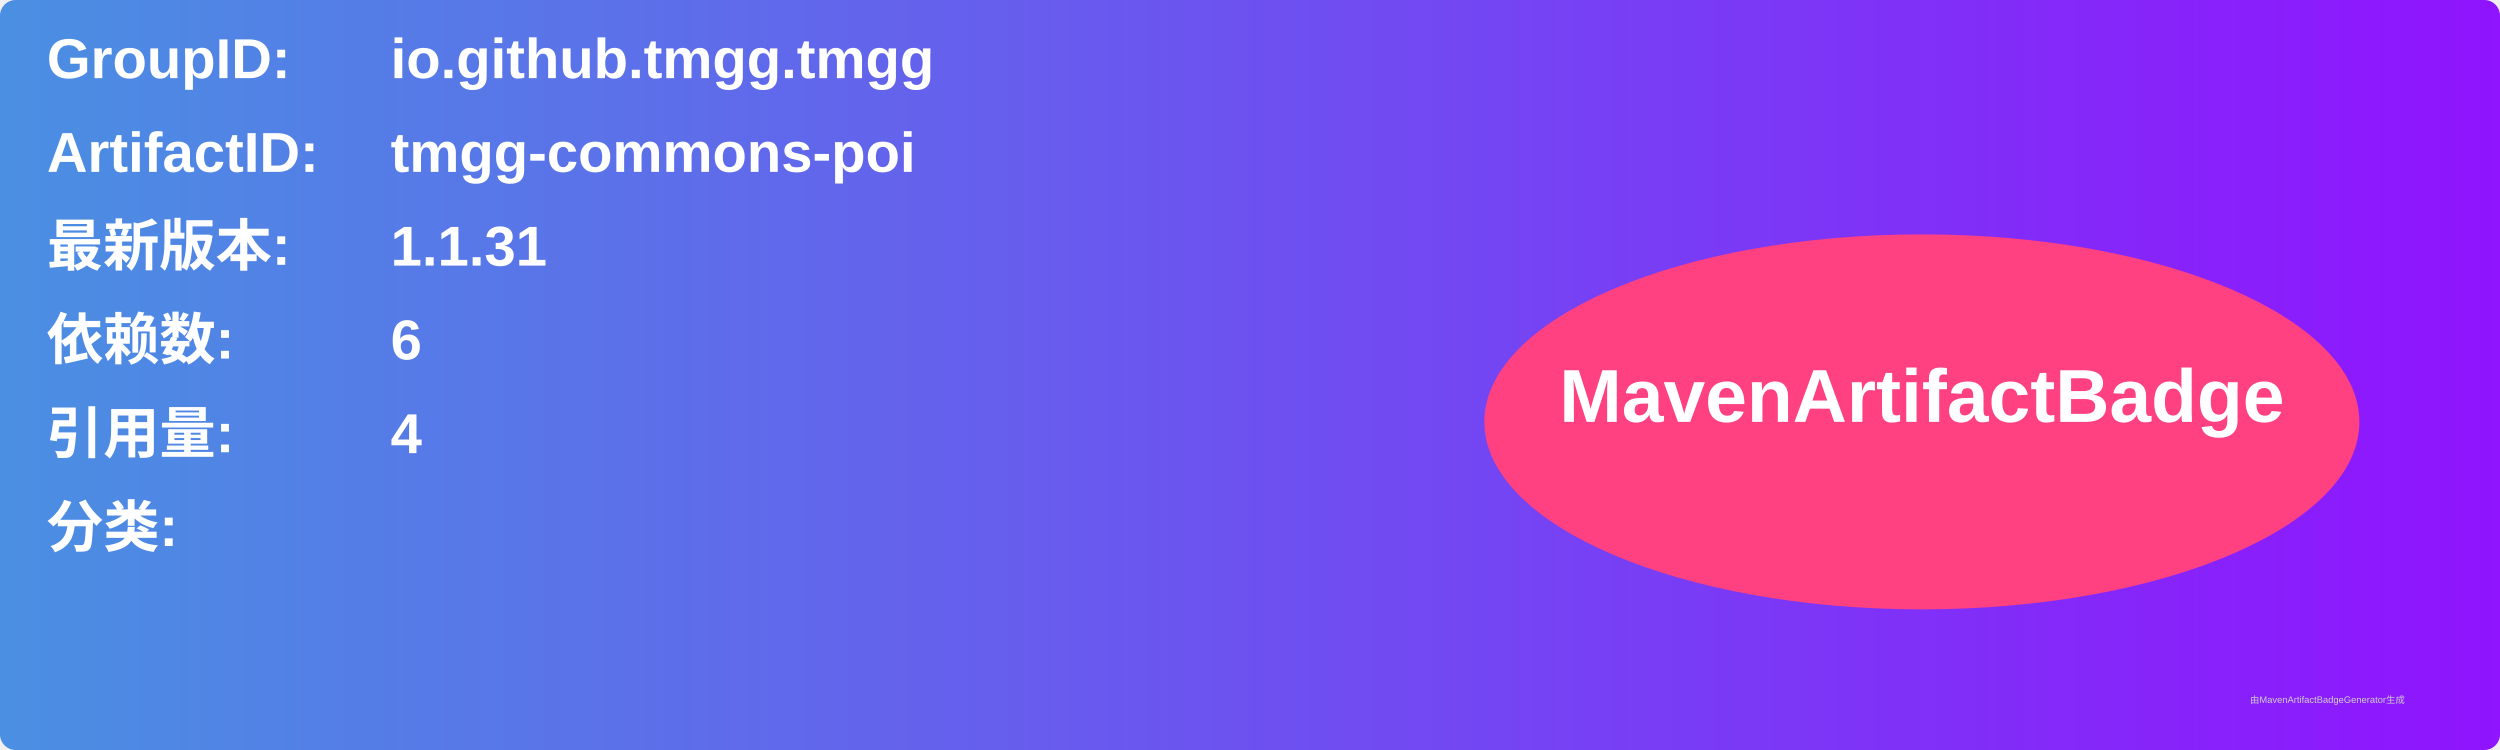
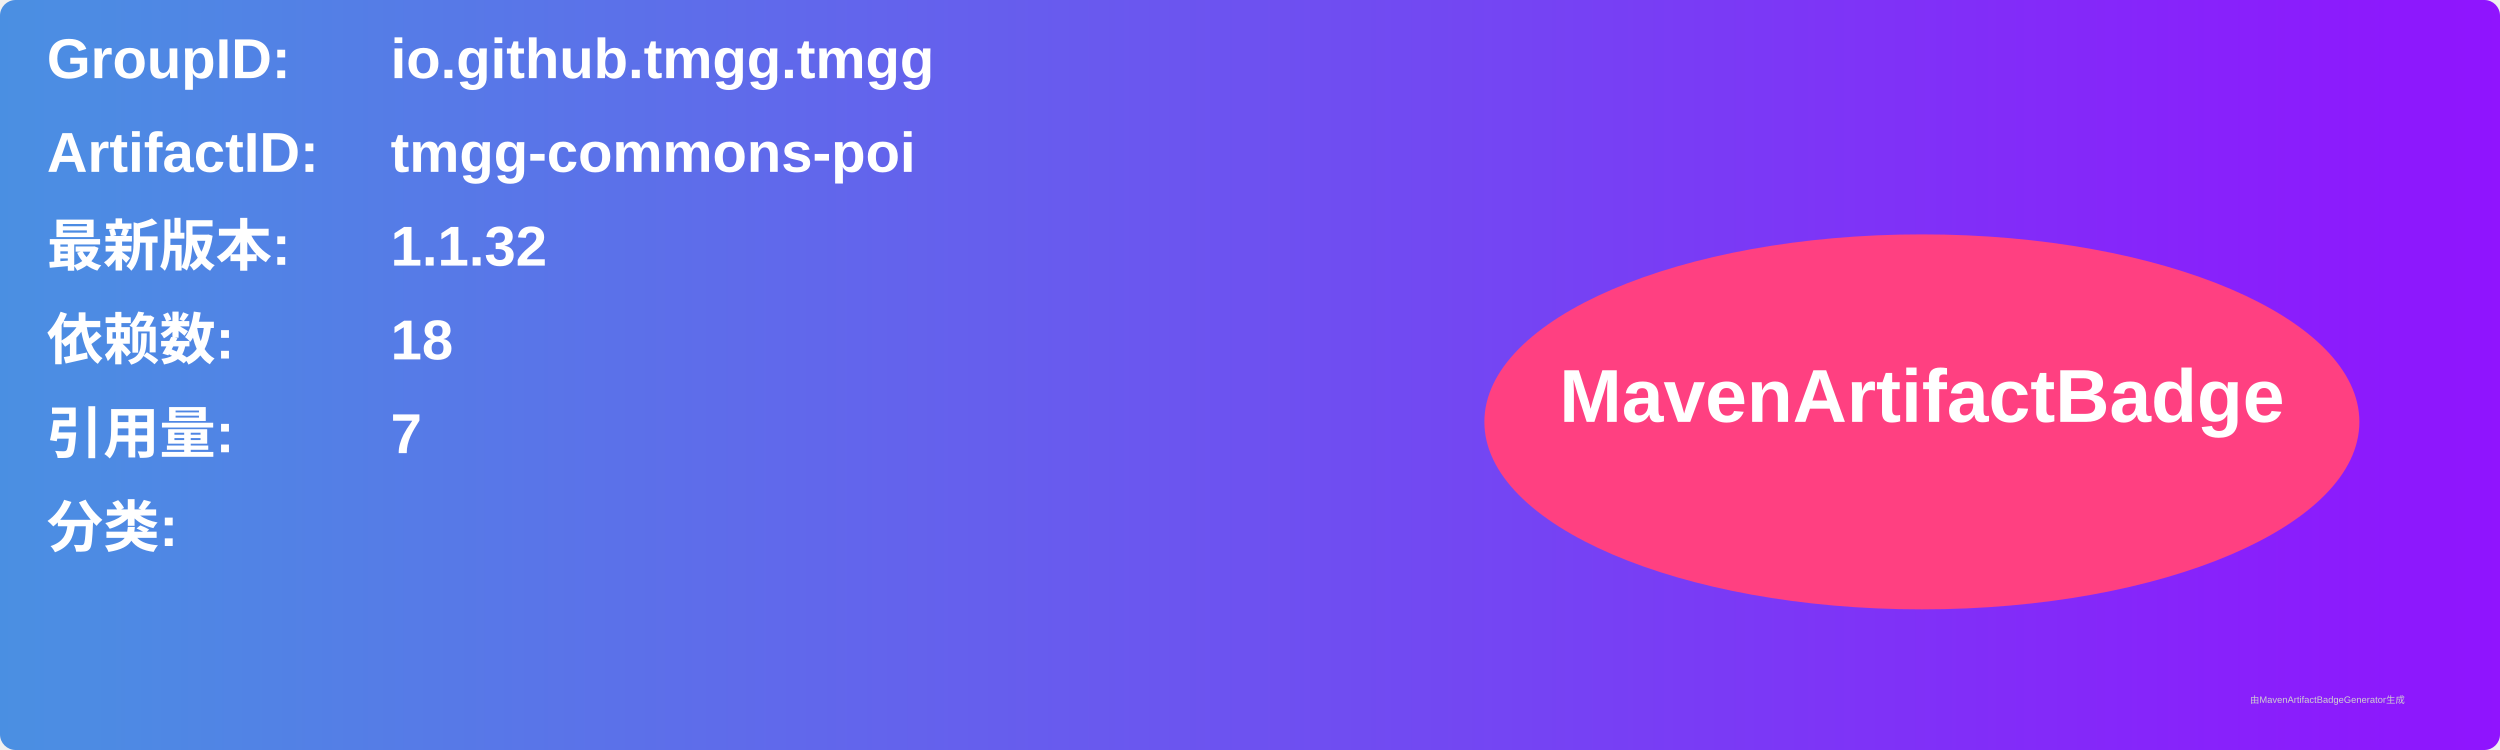
<svg xmlns="http://www.w3.org/2000/svg" width="800" height="240" viewBox="0 0 800 240">
  <linearGradient id="grad" x1="0%" y1="0%" x2="100%" y2="0%">
    <stop offset="0%" stop-color="#4a90e2" />
    <stop offset="100%" stop-color="#9013fe" />
  </linearGradient>
  <rect width="100%" height="100%" rx="5" ry="5" fill="url(#grad)" />
  <g transform="translate(15, 15)">
    <text x="0" y="10" font-family="Arial" font-size="18" fill="white" font-weight="bold" width="260">GroupID:</text>
    <text x="110" y="10" font-family="Arial" font-size="18" fill="white" font-weight="bold" width="460">io.github.tmgg.tmgg</text>
    <text x="0" y="40" font-family="Arial" font-size="18" fill="white" font-weight="bold" width="260">ArtifactID:</text>
    <text x="110" y="40" font-family="Arial" font-size="18" fill="white" font-weight="bold" width="460">tmgg-commons-poi</text>
    <text x="0" y="70" font-family="Arial" font-size="18" fill="white" font-weight="bold">最新版本:</text>
    <text x="110" y="70" font-family="Arial" font-size="18" fill="white" font-weight="bold">
-       <tspan font-weight="bold">1.1.31</tspan>
+       <tspan font-weight="bold">1.1.32</tspan>
    </text>
    <text x="0" y="100" font-family="Arial" font-size="18" fill="white" font-weight="bold">依赖数: </text>
    <text x="110" y="100" font-family="Arial" font-size="18" fill="white">
-       <tspan font-weight="bold">6</tspan>
+       <tspan font-weight="bold">18</tspan>
    </text>
    <text x="0" y="130" font-family="Arial" font-size="18" fill="white" font-weight="bold">引用量: </text>
    <text x="110" y="130" font-family="Arial" font-size="18" fill="white">
-       <tspan font-weight="bold">4</tspan>
+       <tspan font-weight="bold">7</tspan>
    </text>
    <text x="0" y="160" font-family="Arial" font-size="18" fill="white" font-weight="bold">分类:</text>
    <text x="10" y="190" font-family="Arial" font-size="10" fill="white">
      <tspan font-weight="bold" />
    </text>
    <ellipse cx="600" cy="120" rx="140" ry="60" fill="#ff4081" />
    <text x="600" y="120" text-anchor="middle" font-family="Arial" font-size="24" fill="white" font-weight="bold">MavenArtifactBadge</text>
  </g>
  <text x="720" y="225" font-family="Arial" font-size="3" fill="#d0d0d0">由MavenArtifactBadgeGenerator生成</text>
</svg>
